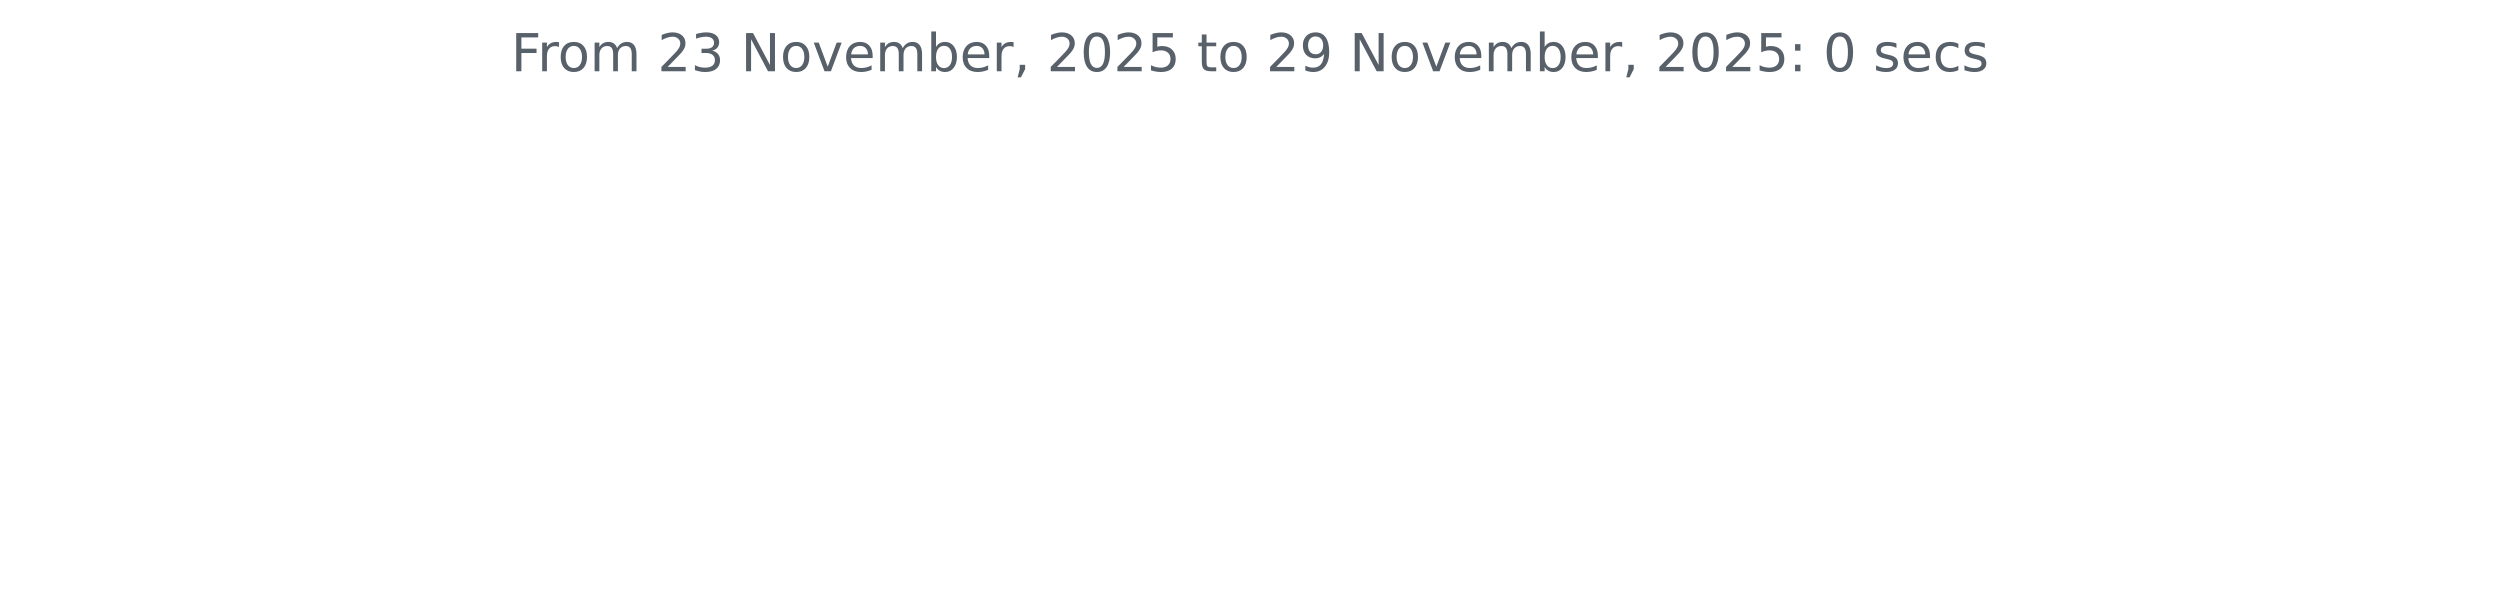
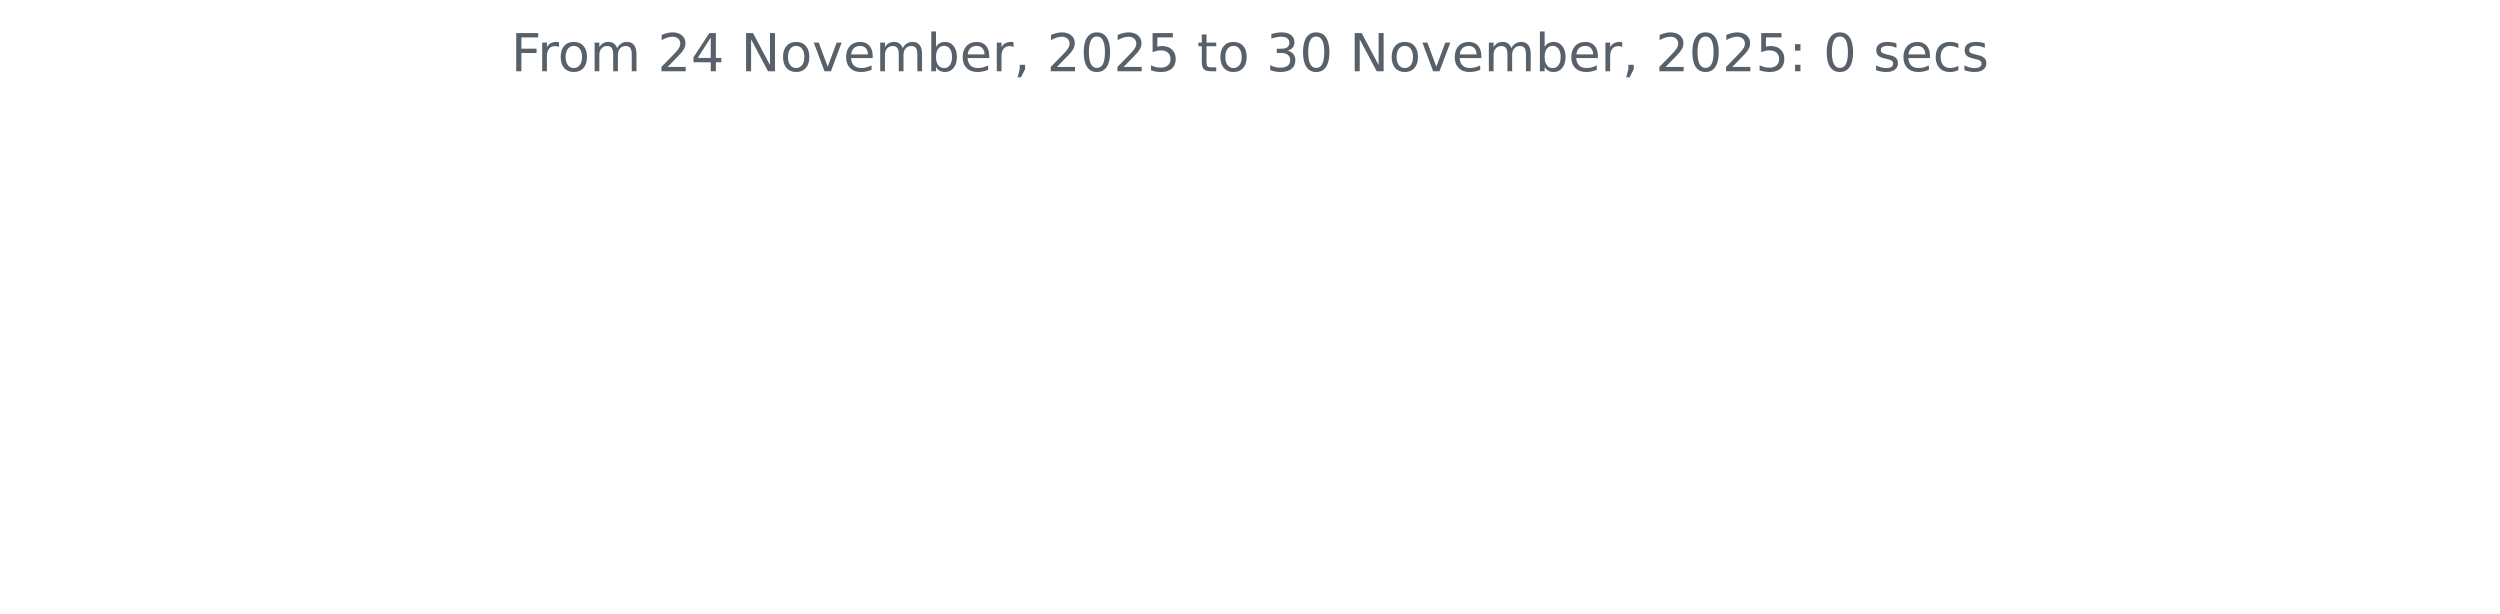
<svg xmlns="http://www.w3.org/2000/svg" xmlns:xlink="http://www.w3.org/1999/xlink" width="572.4pt" height="140.398pt" viewBox="0 0 572.4 140.398" version="1.1">
  <defs>
    <style type="text/css">*{stroke-linejoin: round; stroke-linecap: butt}</style>
  </defs>
  <g id="figure_1">
    <g id="patch_1">
      <path d="M 0 140.398  L 572.4 140.398  L 572.4 0  L 0 0  L 0 140.398  z " style="fill: none" />
    </g>
    <g id="axes_1">
      <g id="matplotlib.axis_1" />
      <g id="matplotlib.axis_2" />
      <g id="text_1">
        <g style="fill: #586069" transform="translate(117.0169 16.31812) scale(0.12 -0.12)">
          <defs>
            <path id="DejaVuSans-46" d="M 628 4666  L 3309 4666  L 3309 4134  L 1259 4134  L 1259 2759  L 3109 2759  L 3109 2228  L 1259 2228  L 1259 0  L 628 0  L 628 4666  z " transform="scale(0.015625)" />
            <path id="DejaVuSans-72" d="M 2631 2963  Q 2534 3019 2420 3045  Q 2306 3072 2169 3072  Q 1681 3072 1420 2755  Q 1159 2438 1159 1844  L 1159 0  L 581 0  L 581 3500  L 1159 3500  L 1159 2956  Q 1341 3275 1631 3429  Q 1922 3584 2338 3584  Q 2397 3584 2469 3576  Q 2541 3569 2628 3553  L 2631 2963  z " transform="scale(0.015625)" />
            <path id="DejaVuSans-6f" d="M 1959 3097  Q 1497 3097 1228 2736  Q 959 2375 959 1747  Q 959 1119 1226 758  Q 1494 397 1959 397  Q 2419 397 2687 759  Q 2956 1122 2956 1747  Q 2956 2369 2687 2733  Q 2419 3097 1959 3097  z M 1959 3584  Q 2709 3584 3137 3096  Q 3566 2609 3566 1747  Q 3566 888 3137 398  Q 2709 -91 1959 -91  Q 1206 -91 779 398  Q 353 888 353 1747  Q 353 2609 779 3096  Q 1206 3584 1959 3584  z " transform="scale(0.015625)" />
            <path id="DejaVuSans-6d" d="M 3328 2828  Q 3544 3216 3844 3400  Q 4144 3584 4550 3584  Q 5097 3584 5394 3201  Q 5691 2819 5691 2113  L 5691 0  L 5113 0  L 5113 2094  Q 5113 2597 4934 2840  Q 4756 3084 4391 3084  Q 3944 3084 3684 2787  Q 3425 2491 3425 1978  L 3425 0  L 2847 0  L 2847 2094  Q 2847 2600 2669 2842  Q 2491 3084 2119 3084  Q 1678 3084 1418 2786  Q 1159 2488 1159 1978  L 1159 0  L 581 0  L 581 3500  L 1159 3500  L 1159 2956  Q 1356 3278 1631 3431  Q 1906 3584 2284 3584  Q 2666 3584 2933 3390  Q 3200 3197 3328 2828  z " transform="scale(0.015625)" />
            <path id="DejaVuSans-20" transform="scale(0.015625)" />
            <path id="DejaVuSans-32" d="M 1228 531  L 3431 531  L 3431 0  L 469 0  L 469 531  Q 828 903 1448 1529  Q 2069 2156 2228 2338  Q 2531 2678 2651 2914  Q 2772 3150 2772 3378  Q 2772 3750 2511 3984  Q 2250 4219 1831 4219  Q 1534 4219 1204 4116  Q 875 4013 500 3803  L 500 4441  Q 881 4594 1212 4672  Q 1544 4750 1819 4750  Q 2544 4750 2975 4387  Q 3406 4025 3406 3419  Q 3406 3131 3298 2873  Q 3191 2616 2906 2266  Q 2828 2175 2409 1742  Q 1991 1309 1228 531  z " transform="scale(0.015625)" />
-             <path id="DejaVuSans-33" d="M 2597 2516  Q 3050 2419 3304 2112  Q 3559 1806 3559 1356  Q 3559 666 3084 287  Q 2609 -91 1734 -91  Q 1441 -91 1130 -33  Q 819 25 488 141  L 488 750  Q 750 597 1062 519  Q 1375 441 1716 441  Q 2309 441 2620 675  Q 2931 909 2931 1356  Q 2931 1769 2642 2001  Q 2353 2234 1838 2234  L 1294 2234  L 1294 2753  L 1863 2753  Q 2328 2753 2575 2939  Q 2822 3125 2822 3475  Q 2822 3834 2567 4026  Q 2313 4219 1838 4219  Q 1578 4219 1281 4162  Q 984 4106 628 3988  L 628 4550  Q 988 4650 1302 4700  Q 1616 4750 1894 4750  Q 2613 4750 3031 4423  Q 3450 4097 3450 3541  Q 3450 3153 3228 2886  Q 3006 2619 2597 2516  z " transform="scale(0.015625)" />
+             <path id="DejaVuSans-34" d="M 2419 4116  L 825 1625  L 2419 1625  L 2419 4116  z M 2253 4666  L 3047 4666  L 3047 1625  L 3713 1625  L 3713 1100  L 3047 1100  L 3047 0  L 2419 0  L 2419 1100  L 313 1100  L 313 1709  L 2253 4666  z " transform="scale(0.015625)" />
            <path id="DejaVuSans-4e" d="M 628 4666  L 1478 4666  L 3547 763  L 3547 4666  L 4159 4666  L 4159 0  L 3309 0  L 1241 3903  L 1241 0  L 628 0  L 628 4666  z " transform="scale(0.015625)" />
            <path id="DejaVuSans-76" d="M 191 3500  L 800 3500  L 1894 563  L 2988 3500  L 3597 3500  L 2284 0  L 1503 0  L 191 3500  z " transform="scale(0.015625)" />
            <path id="DejaVuSans-65" d="M 3597 1894  L 3597 1613  L 953 1613  Q 991 1019 1311 708  Q 1631 397 2203 397  Q 2534 397 2845 478  Q 3156 559 3463 722  L 3463 178  Q 3153 47 2828 -22  Q 2503 -91 2169 -91  Q 1331 -91 842 396  Q 353 884 353 1716  Q 353 2575 817 3079  Q 1281 3584 2069 3584  Q 2775 3584 3186 3129  Q 3597 2675 3597 1894  z M 3022 2063  Q 3016 2534 2758 2815  Q 2500 3097 2075 3097  Q 1594 3097 1305 2825  Q 1016 2553 972 2059  L 3022 2063  z " transform="scale(0.015625)" />
            <path id="DejaVuSans-62" d="M 3116 1747  Q 3116 2381 2855 2742  Q 2594 3103 2138 3103  Q 1681 3103 1420 2742  Q 1159 2381 1159 1747  Q 1159 1113 1420 752  Q 1681 391 2138 391  Q 2594 391 2855 752  Q 3116 1113 3116 1747  z M 1159 2969  Q 1341 3281 1617 3432  Q 1894 3584 2278 3584  Q 2916 3584 3314 3078  Q 3713 2572 3713 1747  Q 3713 922 3314 415  Q 2916 -91 2278 -91  Q 1894 -91 1617 61  Q 1341 213 1159 525  L 1159 0  L 581 0  L 581 4863  L 1159 4863  L 1159 2969  z " transform="scale(0.015625)" />
            <path id="DejaVuSans-2c" d="M 750 794  L 1409 794  L 1409 256  L 897 -744  L 494 -744  L 750 256  L 750 794  z " transform="scale(0.015625)" />
            <path id="DejaVuSans-30" d="M 2034 4250  Q 1547 4250 1301 3770  Q 1056 3291 1056 2328  Q 1056 1369 1301 889  Q 1547 409 2034 409  Q 2525 409 2770 889  Q 3016 1369 3016 2328  Q 3016 3291 2770 3770  Q 2525 4250 2034 4250  z M 2034 4750  Q 2819 4750 3233 4129  Q 3647 3509 3647 2328  Q 3647 1150 3233 529  Q 2819 -91 2034 -91  Q 1250 -91 836 529  Q 422 1150 422 2328  Q 422 3509 836 4129  Q 1250 4750 2034 4750  z " transform="scale(0.015625)" />
            <path id="DejaVuSans-35" d="M 691 4666  L 3169 4666  L 3169 4134  L 1269 4134  L 1269 2991  Q 1406 3038 1543 3061  Q 1681 3084 1819 3084  Q 2600 3084 3056 2656  Q 3513 2228 3513 1497  Q 3513 744 3044 326  Q 2575 -91 1722 -91  Q 1428 -91 1123 -41  Q 819 9 494 109  L 494 744  Q 775 591 1075 516  Q 1375 441 1709 441  Q 2250 441 2565 725  Q 2881 1009 2881 1497  Q 2881 1984 2565 2268  Q 2250 2553 1709 2553  Q 1456 2553 1204 2497  Q 953 2441 691 2322  L 691 4666  z " transform="scale(0.015625)" />
            <path id="DejaVuSans-74" d="M 1172 4494  L 1172 3500  L 2356 3500  L 2356 3053  L 1172 3053  L 1172 1153  Q 1172 725 1289 603  Q 1406 481 1766 481  L 2356 481  L 2356 0  L 1766 0  Q 1100 0 847 248  Q 594 497 594 1153  L 594 3053  L 172 3053  L 172 3500  L 594 3500  L 594 4494  L 1172 4494  z " transform="scale(0.015625)" />
-             <path id="DejaVuSans-39" d="M 703 97  L 703 672  Q 941 559 1184 500  Q 1428 441 1663 441  Q 2288 441 2617 861  Q 2947 1281 2994 2138  Q 2813 1869 2534 1725  Q 2256 1581 1919 1581  Q 1219 1581 811 2004  Q 403 2428 403 3163  Q 403 3881 828 4315  Q 1253 4750 1959 4750  Q 2769 4750 3195 4129  Q 3622 3509 3622 2328  Q 3622 1225 3098 567  Q 2575 -91 1691 -91  Q 1453 -91 1209 -44  Q 966 3 703 97  z M 1959 2075  Q 2384 2075 2632 2365  Q 2881 2656 2881 3163  Q 2881 3666 2632 3958  Q 2384 4250 1959 4250  Q 1534 4250 1286 3958  Q 1038 3666 1038 3163  Q 1038 2656 1286 2365  Q 1534 2075 1959 2075  z " transform="scale(0.015625)" />
+             <path id="DejaVuSans-33" d="M 2597 2516  Q 3050 2419 3304 2112  Q 3559 1806 3559 1356  Q 3559 666 3084 287  Q 2609 -91 1734 -91  Q 1441 -91 1130 -33  Q 819 25 488 141  L 488 750  Q 750 597 1062 519  Q 1375 441 1716 441  Q 2309 441 2620 675  Q 2931 909 2931 1356  Q 2931 1769 2642 2001  Q 2353 2234 1838 2234  L 1294 2234  L 1294 2753  L 1863 2753  Q 2328 2753 2575 2939  Q 2822 3125 2822 3475  Q 2822 3834 2567 4026  Q 2313 4219 1838 4219  Q 1578 4219 1281 4162  Q 984 4106 628 3988  L 628 4550  Q 988 4650 1302 4700  Q 1616 4750 1894 4750  Q 2613 4750 3031 4423  Q 3450 4097 3450 3541  Q 3450 3153 3228 2886  Q 3006 2619 2597 2516  z " transform="scale(0.015625)" />
            <path id="DejaVuSans-3a" d="M 750 794  L 1409 794  L 1409 0  L 750 0  L 750 794  z M 750 3309  L 1409 3309  L 1409 2516  L 750 2516  L 750 3309  z " transform="scale(0.015625)" />
            <path id="DejaVuSans-73" d="M 2834 3397  L 2834 2853  Q 2591 2978 2328 3040  Q 2066 3103 1784 3103  Q 1356 3103 1142 2972  Q 928 2841 928 2578  Q 928 2378 1081 2264  Q 1234 2150 1697 2047  L 1894 2003  Q 2506 1872 2764 1633  Q 3022 1394 3022 966  Q 3022 478 2636 193  Q 2250 -91 1575 -91  Q 1294 -91 989 -36  Q 684 19 347 128  L 347 722  Q 666 556 975 473  Q 1284 391 1588 391  Q 1994 391 2212 530  Q 2431 669 2431 922  Q 2431 1156 2273 1281  Q 2116 1406 1581 1522  L 1381 1569  Q 847 1681 609 1914  Q 372 2147 372 2553  Q 372 3047 722 3315  Q 1072 3584 1716 3584  Q 2034 3584 2315 3537  Q 2597 3491 2834 3397  z " transform="scale(0.015625)" />
            <path id="DejaVuSans-63" d="M 3122 3366  L 3122 2828  Q 2878 2963 2633 3030  Q 2388 3097 2138 3097  Q 1578 3097 1268 2742  Q 959 2388 959 1747  Q 959 1106 1268 751  Q 1578 397 2138 397  Q 2388 397 2633 464  Q 2878 531 3122 666  L 3122 134  Q 2881 22 2623 -34  Q 2366 -91 2075 -91  Q 1284 -91 818 406  Q 353 903 353 1747  Q 353 2603 823 3093  Q 1294 3584 2113 3584  Q 2378 3584 2631 3529  Q 2884 3475 3122 3366  z " transform="scale(0.015625)" />
          </defs>
          <use xlink:href="#DejaVuSans-46" />
          <use xlink:href="#DejaVuSans-72" x="50.27" />
          <use xlink:href="#DejaVuSans-6f" x="89.133" />
          <use xlink:href="#DejaVuSans-6d" x="150.314" />
          <use xlink:href="#DejaVuSans-20" x="247.727" />
          <use xlink:href="#DejaVuSans-32" x="279.514" />
-           <use xlink:href="#DejaVuSans-33" x="343.137" />
+           <use xlink:href="#DejaVuSans-34" x="343.137" />
          <use xlink:href="#DejaVuSans-20" x="406.76" />
          <use xlink:href="#DejaVuSans-4e" x="438.547" />
          <use xlink:href="#DejaVuSans-6f" x="513.352" />
          <use xlink:href="#DejaVuSans-76" x="574.533" />
          <use xlink:href="#DejaVuSans-65" x="633.713" />
          <use xlink:href="#DejaVuSans-6d" x="695.236" />
          <use xlink:href="#DejaVuSans-62" x="792.648" />
          <use xlink:href="#DejaVuSans-65" x="856.125" />
          <use xlink:href="#DejaVuSans-72" x="917.648" />
          <use xlink:href="#DejaVuSans-2c" x="958.762" />
          <use xlink:href="#DejaVuSans-20" x="990.549" />
          <use xlink:href="#DejaVuSans-32" x="1022.336" />
          <use xlink:href="#DejaVuSans-30" x="1085.959" />
          <use xlink:href="#DejaVuSans-32" x="1149.582" />
          <use xlink:href="#DejaVuSans-35" x="1213.205" />
          <use xlink:href="#DejaVuSans-20" x="1276.828" />
          <use xlink:href="#DejaVuSans-74" x="1308.615" />
          <use xlink:href="#DejaVuSans-6f" x="1347.824" />
          <use xlink:href="#DejaVuSans-20" x="1409.006" />
-           <use xlink:href="#DejaVuSans-32" x="1440.793" />
-           <use xlink:href="#DejaVuSans-39" x="1504.416" />
+           <use xlink:href="#DejaVuSans-33" x="1440.793" />
+           <use xlink:href="#DejaVuSans-30" x="1504.416" />
          <use xlink:href="#DejaVuSans-20" x="1568.039" />
          <use xlink:href="#DejaVuSans-4e" x="1599.826" />
          <use xlink:href="#DejaVuSans-6f" x="1674.631" />
          <use xlink:href="#DejaVuSans-76" x="1735.812" />
          <use xlink:href="#DejaVuSans-65" x="1794.992" />
          <use xlink:href="#DejaVuSans-6d" x="1856.516" />
          <use xlink:href="#DejaVuSans-62" x="1953.928" />
          <use xlink:href="#DejaVuSans-65" x="2017.404" />
          <use xlink:href="#DejaVuSans-72" x="2078.928" />
          <use xlink:href="#DejaVuSans-2c" x="2120.041" />
          <use xlink:href="#DejaVuSans-20" x="2151.828" />
          <use xlink:href="#DejaVuSans-32" x="2183.615" />
          <use xlink:href="#DejaVuSans-30" x="2247.238" />
          <use xlink:href="#DejaVuSans-32" x="2310.861" />
          <use xlink:href="#DejaVuSans-35" x="2374.484" />
          <use xlink:href="#DejaVuSans-3a" x="2438.107" />
          <use xlink:href="#DejaVuSans-20" x="2471.799" />
          <use xlink:href="#DejaVuSans-30" x="2503.586" />
          <use xlink:href="#DejaVuSans-20" x="2567.209" />
          <use xlink:href="#DejaVuSans-73" x="2598.996" />
          <use xlink:href="#DejaVuSans-65" x="2651.096" />
          <use xlink:href="#DejaVuSans-63" x="2712.619" />
          <use xlink:href="#DejaVuSans-73" x="2767.6" />
        </g>
      </g>
    </g>
  </g>
</svg>
